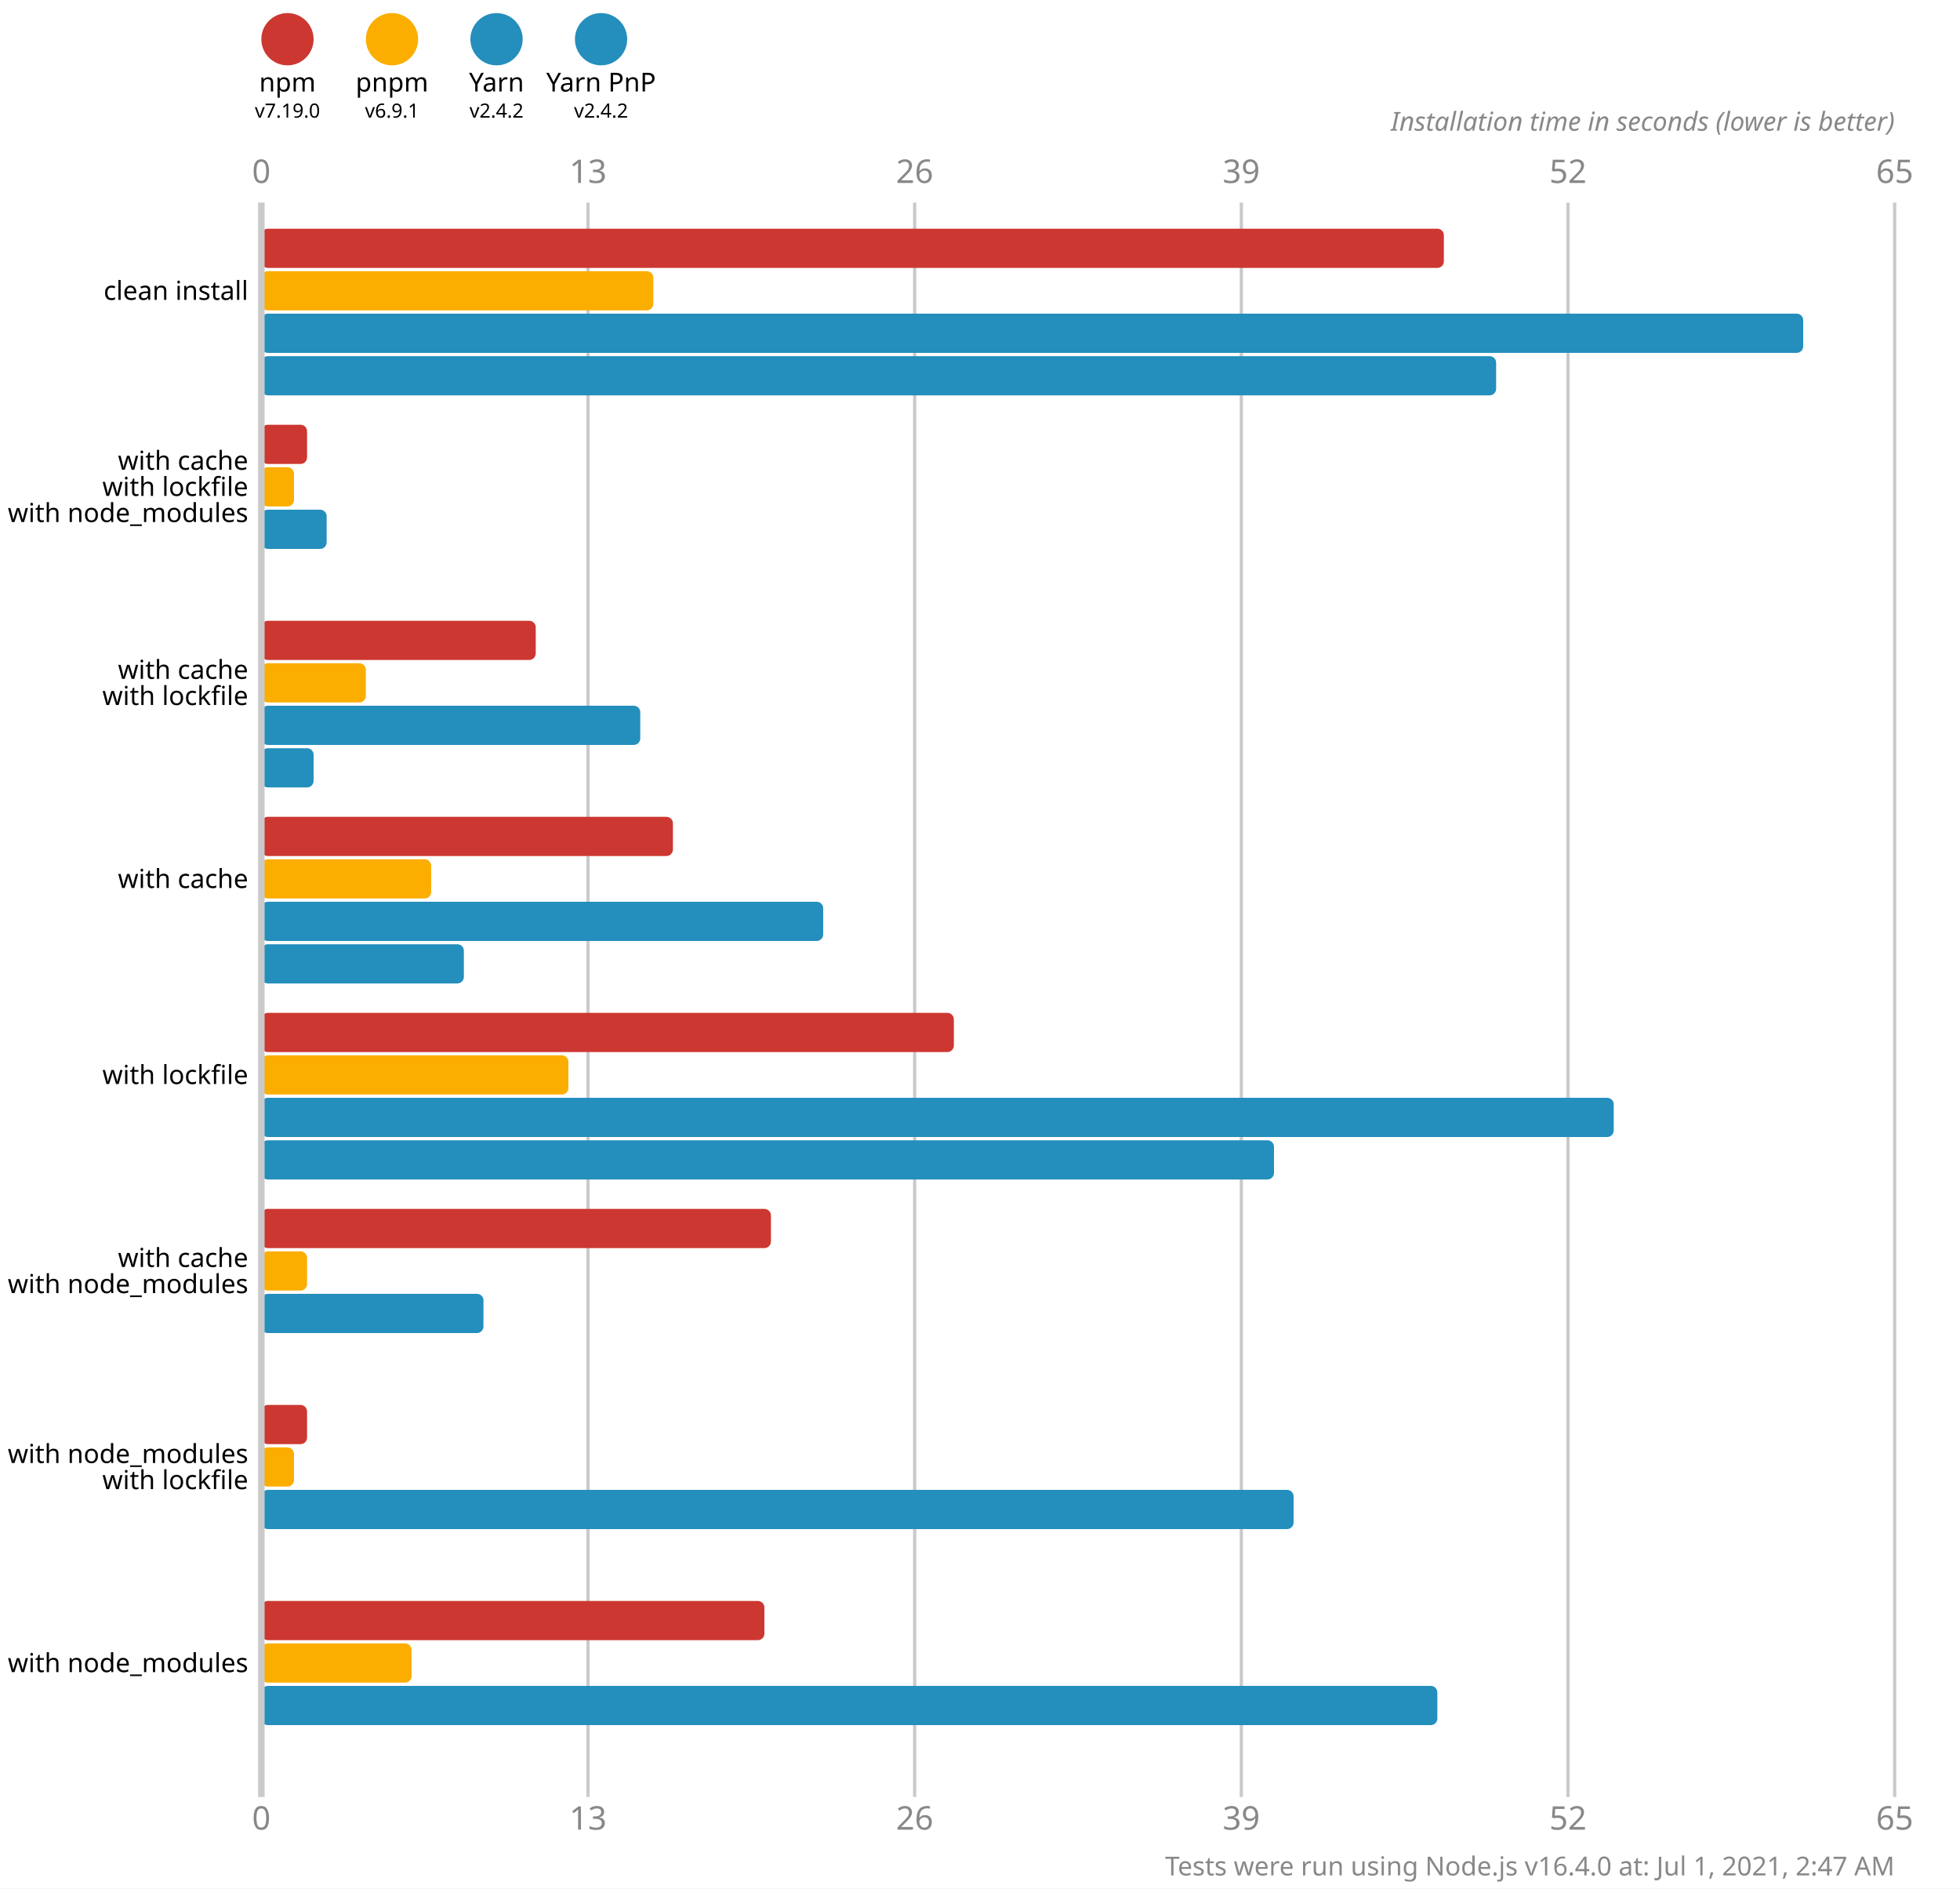
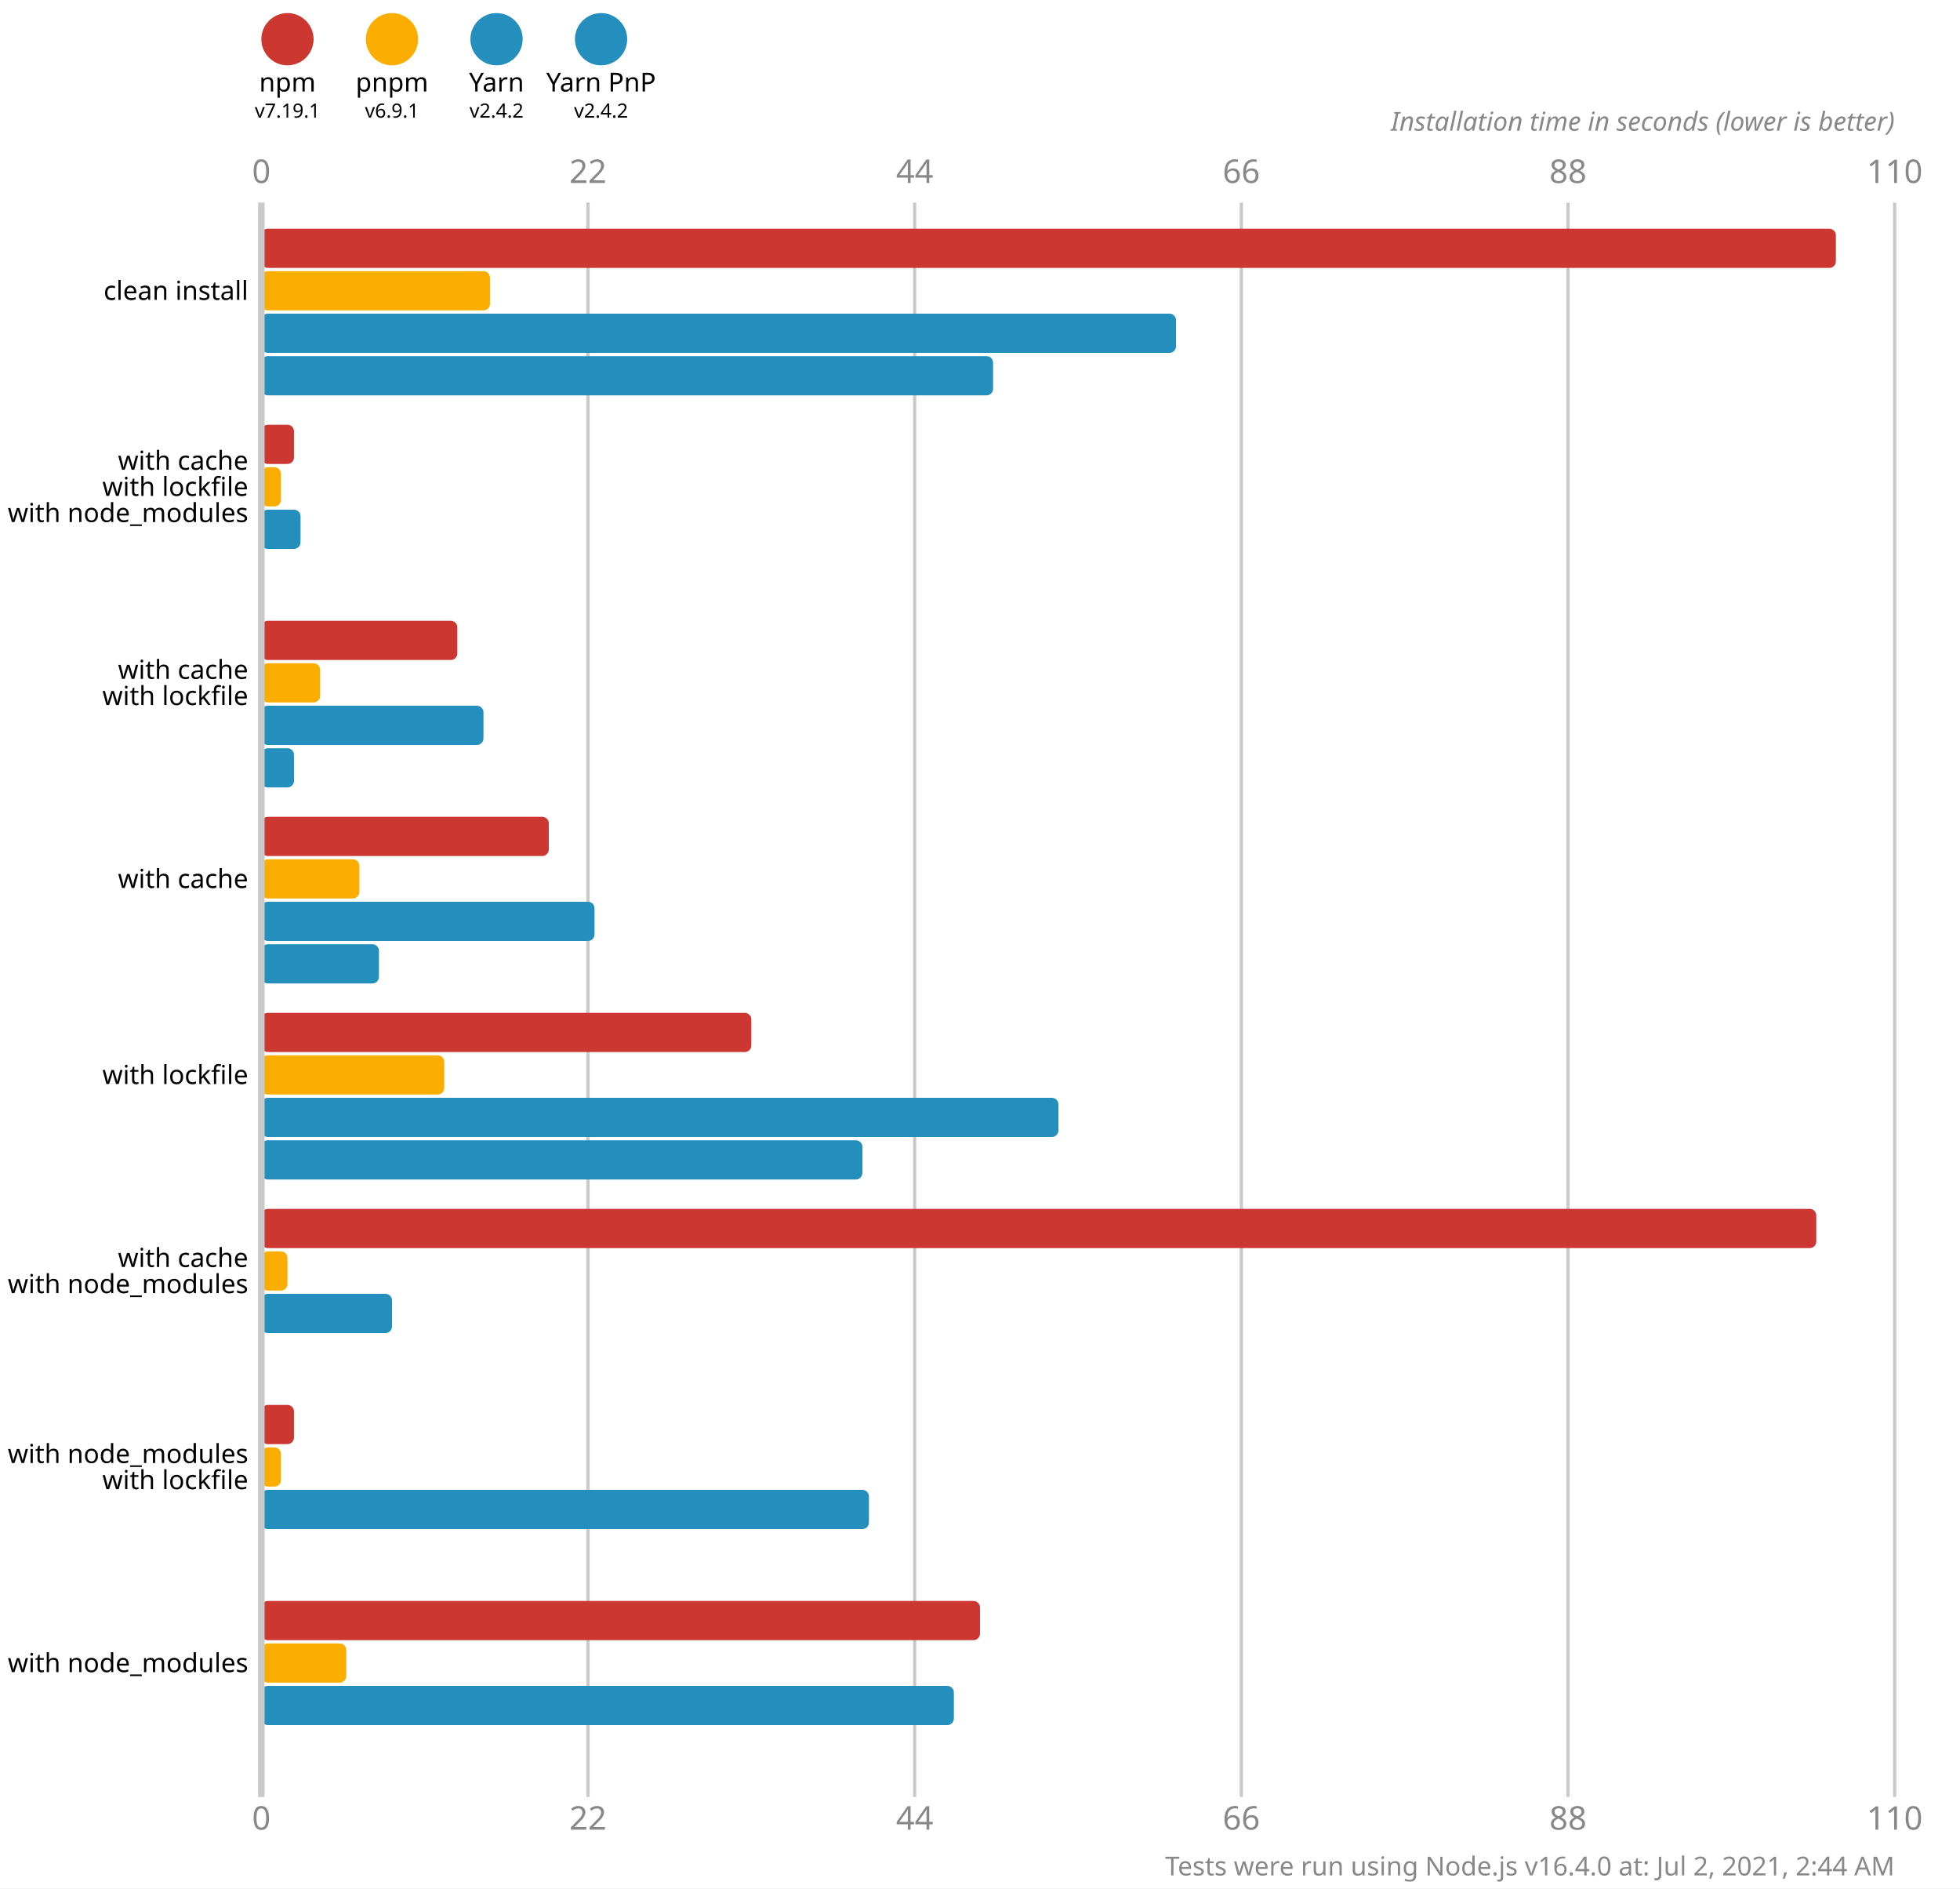
<svg xmlns="http://www.w3.org/2000/svg" version="1.1" viewBox="0 0 300 289">
  <style>
    .font { font-family: sans-serif; }
    .s3 { font-size: 3px; }
    .s4 { font-size: 4px; }
    .s5 { font-size: 5px; }
    .line { stroke: #cacaca; }
    .width { stroke-width: 0.5; }
    .text { fill: #888; }
  </style>
  <rect x="0" y="0" width="300" height="289" fill="#fff" />
  <circle cx="44" cy="6" r="4" fill="#cd3731" />
  <text x="44" y="14" class="font s4" text-anchor="middle">npm</text>
-   <text x="44" y="18" class="font s3" text-anchor="middle">v7.19.0</text>
+   <text x="44" y="18" class="font s3" text-anchor="middle">v7.19.1</text>
  <circle cx="60" cy="6" r="4" fill="#fbae00" />
  <text x="60" y="14" class="font s4" text-anchor="middle">pnpm</text>
  <text x="60" y="18" class="font s3" text-anchor="middle">v6.9.1</text>
  <circle cx="76" cy="6" r="4" fill="#248ebd" />
  <text x="76" y="14" class="font s4" text-anchor="middle">Yarn</text>
  <text x="76" y="18" class="font s3" text-anchor="middle">v2.4.2</text>
  <circle cx="92" cy="6" r="4" fill="#248ebd" />
  <text x="92" y="14" class="font s4" text-anchor="middle">Yarn PnP</text>
  <text x="92" y="18" class="font s3" text-anchor="middle">v2.4.2</text>
  <text x="40" y="28" class="font s5 text" text-anchor="middle">0</text>
  <text x="40" y="280" class="font s5 text" text-anchor="middle">0</text>
  <line x1="90" y1="31" x2="90" y2="275" class="line width" />
-   <text x="90" y="28" class="font s5 text" text-anchor="middle">13</text>
-   <text x="90" y="280" class="font s5 text" text-anchor="middle">13</text>
+   <text x="90" y="28" class="font s5 text" text-anchor="middle">22</text>
+   <text x="90" y="280" class="font s5 text" text-anchor="middle">22</text>
  <line x1="140" y1="31" x2="140" y2="275" class="line width" />
-   <text x="140" y="28" class="font s5 text" text-anchor="middle">26</text>
-   <text x="140" y="280" class="font s5 text" text-anchor="middle">26</text>
+   <text x="140" y="28" class="font s5 text" text-anchor="middle">44</text>
+   <text x="140" y="280" class="font s5 text" text-anchor="middle">44</text>
  <line x1="190" y1="31" x2="190" y2="275" class="line width" />
-   <text x="190" y="28" class="font s5 text" text-anchor="middle">39</text>
-   <text x="190" y="280" class="font s5 text" text-anchor="middle">39</text>
+   <text x="190" y="28" class="font s5 text" text-anchor="middle">66</text>
+   <text x="190" y="280" class="font s5 text" text-anchor="middle">66</text>
  <line x1="240" y1="31" x2="240" y2="275" class="line width" />
-   <text x="240" y="28" class="font s5 text" text-anchor="middle">52</text>
-   <text x="240" y="280" class="font s5 text" text-anchor="middle">52</text>
+   <text x="240" y="28" class="font s5 text" text-anchor="middle">88</text>
+   <text x="240" y="280" class="font s5 text" text-anchor="middle">88</text>
  <line x1="290" y1="31" x2="290" y2="275" class="line width" />
-   <text x="290" y="28" class="font s5 text" text-anchor="middle">65</text>
-   <text x="290" y="280" class="font s5 text" text-anchor="middle">65</text>
+   <text x="290" y="28" class="font s5 text" text-anchor="middle">110</text>
+   <text x="290" y="280" class="font s5 text" text-anchor="middle">110</text>
  <text x="290" y="20" class="font s4 text" font-style="italic" text-anchor="end">Installation time in seconds (lower is better)</text>
-   <rect x="40" y="35" width="181" height="6" fill="#cd3731" rx="1" ry="1" />
-   <rect x="40" y="41.5" width="60" height="6" fill="#fbae00" rx="1" ry="1" />
-   <rect x="40" y="48" width="236" height="6" fill="#248ebd" rx="1" ry="1" />
-   <rect x="40" y="54.5" width="189" height="6" fill="#248ebd" rx="1" ry="1" />
-   <rect x="40" y="65" width="7" height="6" fill="#cd3731" rx="1" ry="1" />
-   <rect x="40" y="71.5" width="5" height="6" fill="#fbae00" rx="1" ry="1" />
-   <rect x="40" y="78" width="10" height="6" fill="#248ebd" rx="1" ry="1" />
+   <rect x="40" y="35" width="241" height="6" fill="#cd3731" rx="1" ry="1" />
+   <rect x="40" y="41.5" width="35" height="6" fill="#fbae00" rx="1" ry="1" />
+   <rect x="40" y="48" width="140" height="6" fill="#248ebd" rx="1" ry="1" />
+   <rect x="40" y="54.5" width="112" height="6" fill="#248ebd" rx="1" ry="1" />
+   <rect x="40" y="65" width="5" height="6" fill="#cd3731" rx="1" ry="1" />
+   <rect x="40" y="71.5" width="3" height="6" fill="#fbae00" rx="1" ry="1" />
+   <rect x="40" y="78" width="6" height="6" fill="#248ebd" rx="1" ry="1" />
  <rect x="40" y="84.5" width="0" height="6" fill="#248ebd" rx="1" ry="1" />
-   <rect x="40" y="95" width="42" height="6" fill="#cd3731" rx="1" ry="1" />
-   <rect x="40" y="101.5" width="16" height="6" fill="#fbae00" rx="1" ry="1" />
-   <rect x="40" y="108" width="58" height="6" fill="#248ebd" rx="1" ry="1" />
-   <rect x="40" y="114.5" width="8" height="6" fill="#248ebd" rx="1" ry="1" />
-   <rect x="40" y="125" width="63" height="6" fill="#cd3731" rx="1" ry="1" />
-   <rect x="40" y="131.5" width="26" height="6" fill="#fbae00" rx="1" ry="1" />
-   <rect x="40" y="138" width="86" height="6" fill="#248ebd" rx="1" ry="1" />
-   <rect x="40" y="144.5" width="31" height="6" fill="#248ebd" rx="1" ry="1" />
-   <rect x="40" y="155" width="106" height="6" fill="#cd3731" rx="1" ry="1" />
-   <rect x="40" y="161.5" width="47" height="6" fill="#fbae00" rx="1" ry="1" />
-   <rect x="40" y="168" width="207" height="6" fill="#248ebd" rx="1" ry="1" />
-   <rect x="40" y="174.5" width="155" height="6" fill="#248ebd" rx="1" ry="1" />
-   <rect x="40" y="185" width="78" height="6" fill="#cd3731" rx="1" ry="1" />
-   <rect x="40" y="191.5" width="7" height="6" fill="#fbae00" rx="1" ry="1" />
-   <rect x="40" y="198" width="34" height="6" fill="#248ebd" rx="1" ry="1" />
+   <rect x="40" y="95" width="30" height="6" fill="#cd3731" rx="1" ry="1" />
+   <rect x="40" y="101.5" width="9" height="6" fill="#fbae00" rx="1" ry="1" />
+   <rect x="40" y="108" width="34" height="6" fill="#248ebd" rx="1" ry="1" />
+   <rect x="40" y="114.5" width="5" height="6" fill="#248ebd" rx="1" ry="1" />
+   <rect x="40" y="125" width="44" height="6" fill="#cd3731" rx="1" ry="1" />
+   <rect x="40" y="131.5" width="15" height="6" fill="#fbae00" rx="1" ry="1" />
+   <rect x="40" y="138" width="51" height="6" fill="#248ebd" rx="1" ry="1" />
+   <rect x="40" y="144.5" width="18" height="6" fill="#248ebd" rx="1" ry="1" />
+   <rect x="40" y="155" width="75" height="6" fill="#cd3731" rx="1" ry="1" />
+   <rect x="40" y="161.5" width="28" height="6" fill="#fbae00" rx="1" ry="1" />
+   <rect x="40" y="168" width="122" height="6" fill="#248ebd" rx="1" ry="1" />
+   <rect x="40" y="174.5" width="92" height="6" fill="#248ebd" rx="1" ry="1" />
+   <rect x="40" y="185" width="238" height="6" fill="#cd3731" rx="1" ry="1" />
+   <rect x="40" y="191.5" width="4" height="6" fill="#fbae00" rx="1" ry="1" />
+   <rect x="40" y="198" width="20" height="6" fill="#248ebd" rx="1" ry="1" />
  <rect x="40" y="204.5" width="0" height="6" fill="#248ebd" rx="1" ry="1" />
-   <rect x="40" y="215" width="7" height="6" fill="#cd3731" rx="1" ry="1" />
-   <rect x="40" y="221.5" width="5" height="6" fill="#fbae00" rx="1" ry="1" />
-   <rect x="40" y="228" width="158" height="6" fill="#248ebd" rx="1" ry="1" />
+   <rect x="40" y="215" width="5" height="6" fill="#cd3731" rx="1" ry="1" />
+   <rect x="40" y="221.5" width="3" height="6" fill="#fbae00" rx="1" ry="1" />
+   <rect x="40" y="228" width="93" height="6" fill="#248ebd" rx="1" ry="1" />
  <rect x="40" y="234.5" width="0" height="6" fill="#248ebd" rx="1" ry="1" />
-   <rect x="40" y="245" width="77" height="6" fill="#cd3731" rx="1" ry="1" />
-   <rect x="40" y="251.5" width="23" height="6" fill="#fbae00" rx="1" ry="1" />
-   <rect x="40" y="258" width="180" height="6" fill="#248ebd" rx="1" ry="1" />
+   <rect x="40" y="245" width="110" height="6" fill="#cd3731" rx="1" ry="1" />
+   <rect x="40" y="251.5" width="13" height="6" fill="#fbae00" rx="1" ry="1" />
+   <rect x="40" y="258" width="106" height="6" fill="#248ebd" rx="1" ry="1" />
  <rect x="40" y="264.5" width="0" height="6" fill="#248ebd" rx="1" ry="1" />
  <line x1="40" y1="31" x2="40" y2="275" class="line" />
  <text x="38" y="44.5" class="font s4" dominant-baseline="middle" text-anchor="end">clean install</text>
  <text x="38" y="70.5" class="font s4" dominant-baseline="middle" text-anchor="end">with cache</text>
  <text x="38" y="74.5" class="font s4" dominant-baseline="middle" text-anchor="end">with lockfile</text>
  <text x="38" y="78.5" class="font s4" dominant-baseline="middle" text-anchor="end">with node_modules</text>
  <text x="38" y="102.5" class="font s4" dominant-baseline="middle" text-anchor="end">with cache</text>
  <text x="38" y="106.5" class="font s4" dominant-baseline="middle" text-anchor="end">with lockfile</text>
  <text x="38" y="134.5" class="font s4" dominant-baseline="middle" text-anchor="end">with cache</text>
  <text x="38" y="164.5" class="font s4" dominant-baseline="middle" text-anchor="end">with lockfile</text>
  <text x="38" y="192.5" class="font s4" dominant-baseline="middle" text-anchor="end">with cache</text>
  <text x="38" y="196.5" class="font s4" dominant-baseline="middle" text-anchor="end">with node_modules</text>
  <text x="38" y="222.5" class="font s4" dominant-baseline="middle" text-anchor="end">with node_modules</text>
  <text x="38" y="226.5" class="font s4" dominant-baseline="middle" text-anchor="end">with lockfile</text>
  <text x="38" y="254.5" class="font s4" dominant-baseline="middle" text-anchor="end">with node_modules</text>
-   <text x="290" y="287" class="font s4 text" text-anchor="end">Tests were run using Node.js v16.4.0 at: Jul 1, 2021, 2:47 AM</text>
+   <text x="290" y="287" class="font s4 text" text-anchor="end">Tests were run using Node.js v16.4.0 at: Jul 2, 2021, 2:44 AM</text>
</svg>
